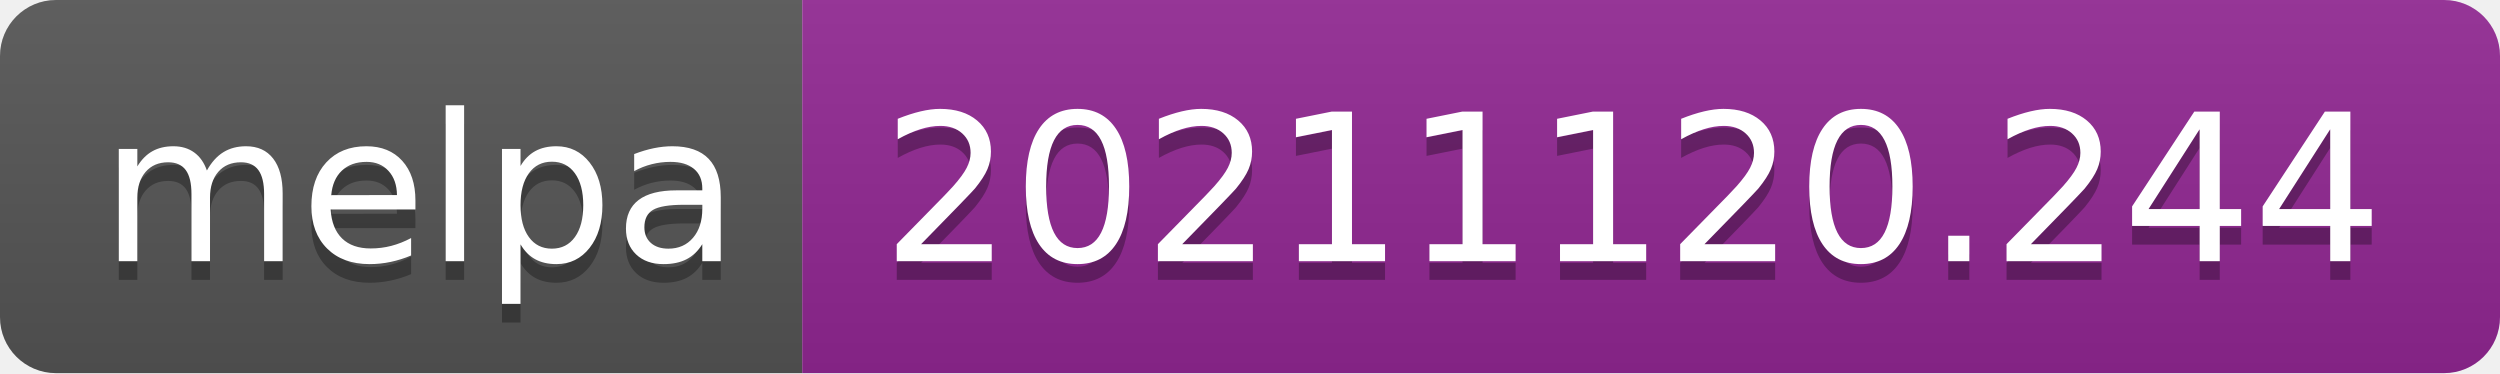
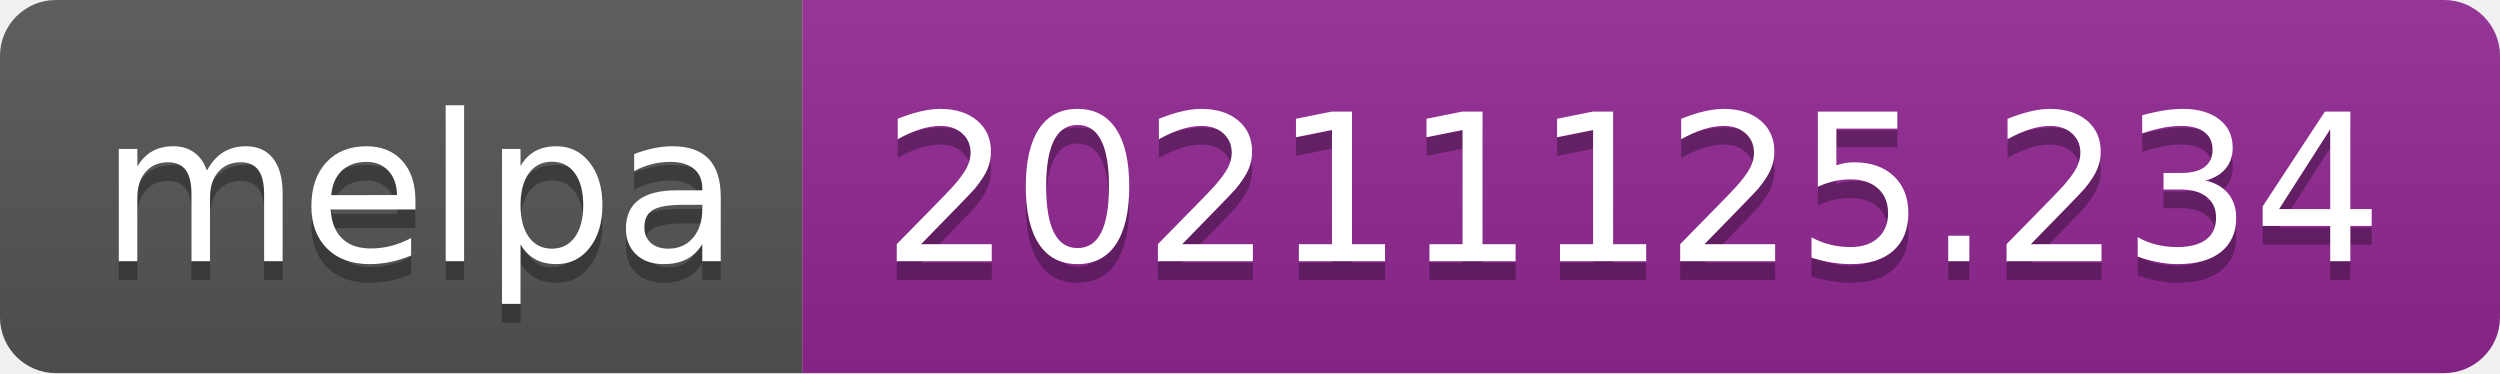
- <svg xmlns="http://www.w3.org/2000/svg" width="134" height="20" role="img" aria-label="melpa: 20211120.244">
+ <svg xmlns="http://www.w3.org/2000/svg" width="134" height="20" role="img" aria-label="melpa: 20211125.234">
  <linearGradient id="s" x2="0" y2="100%">
    <stop offset="0" stop-color="#bbb" stop-opacity=".1" />
    <stop offset="1" stop-opacity=".1" />
  </linearGradient>
  <clipPath id="r">
    <rect width="134" height="20" rx="3" fill="#fff" />
  </clipPath>
  <g clip-path="url(#r)">
    <rect width="43" height="20" fill="#555" />
    <rect x="43" width="91" height="20" fill="#922793" />
    <rect width="134" height="20" fill="url(#s)" />
  </g>
  <g fill="#fff" text-anchor="middle" font-family="Verdana,Geneva,DejaVu Sans,sans-serif" text-rendering="geometricPrecision" font-size="110">
    <text aria-hidden="true" x="225" y="150" fill="#010101" fill-opacity=".3" transform="scale(.1)" textLength="330">melpa</text>
    <text x="225" y="140" transform="scale(.1)" fill="#fff" textLength="330">melpa</text>
-     <text aria-hidden="true" x="875" y="150" fill="#010101" fill-opacity=".3" transform="scale(.1)" textLength="810">20211120.244</text>
-     <text x="875" y="140" transform="scale(.1)" fill="#fff" textLength="810">20211120.244</text>
+     <text aria-hidden="true" x="875" y="150" fill="#010101" fill-opacity=".3" transform="scale(.1)" textLength="810">20211125.234</text>
+     <text x="875" y="140" transform="scale(.1)" fill="#fff" textLength="810">20211125.234</text>
  </g>
</svg>
